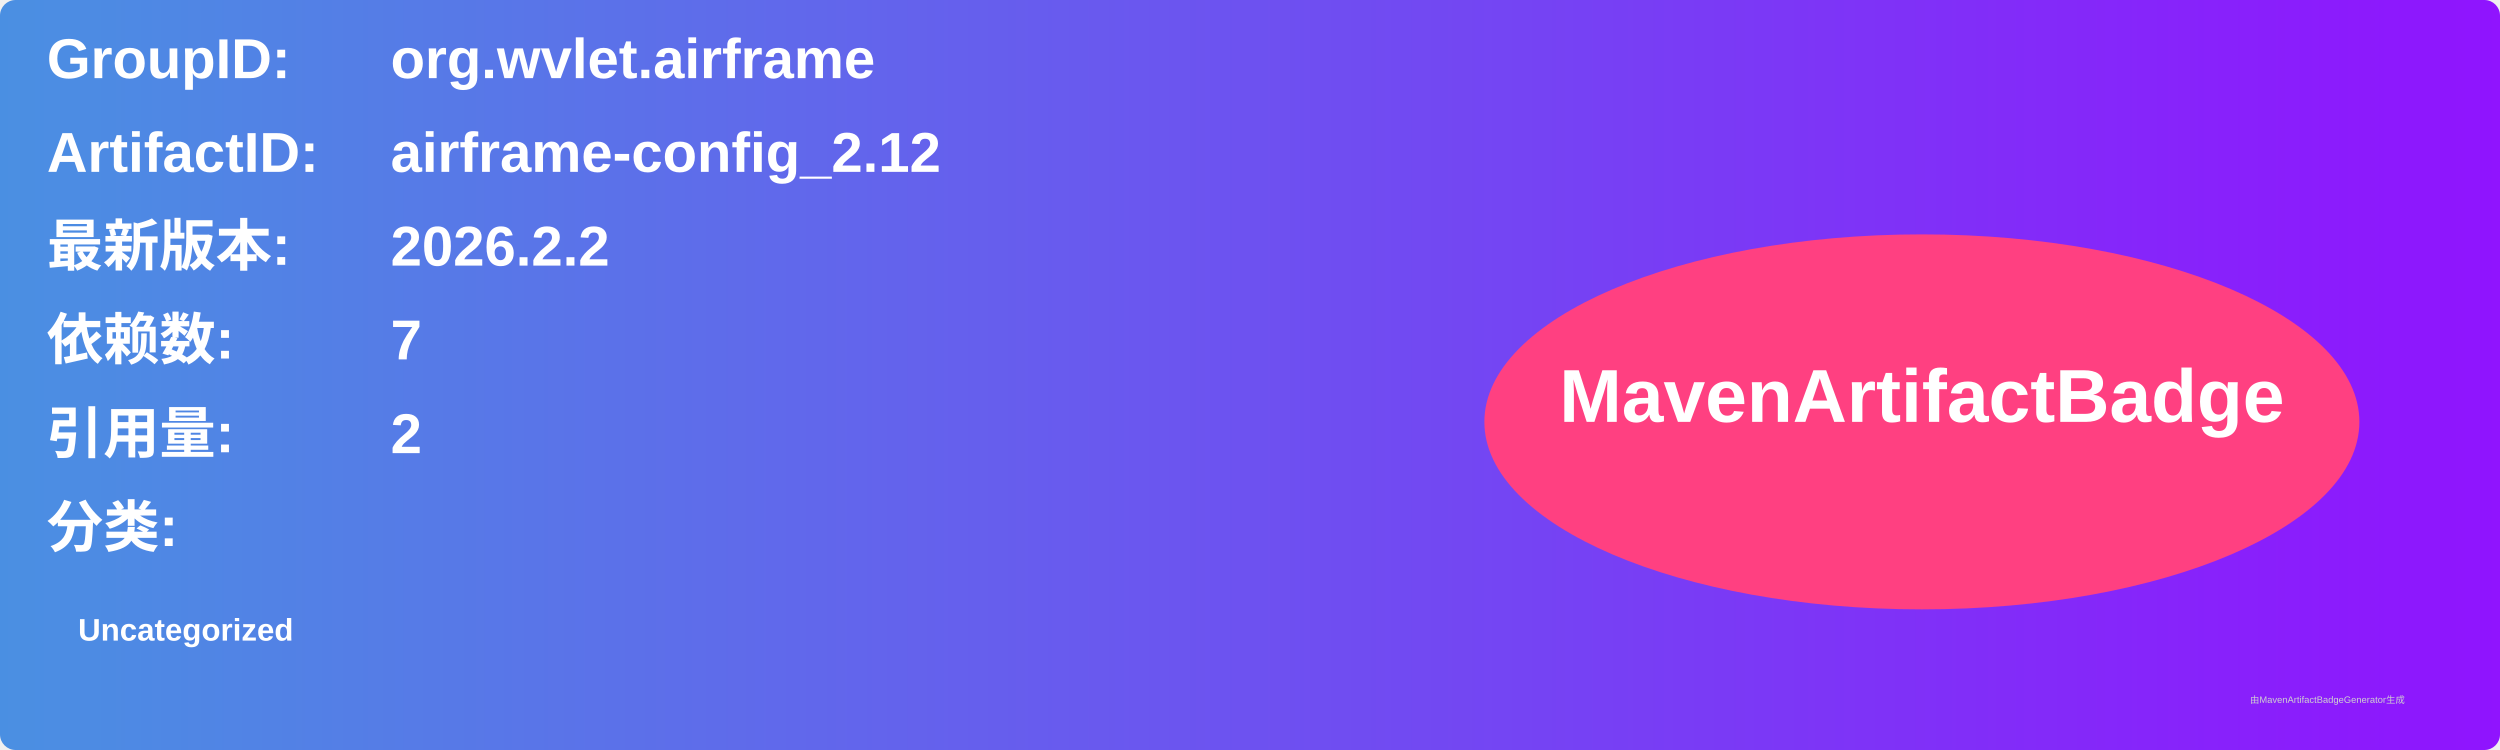
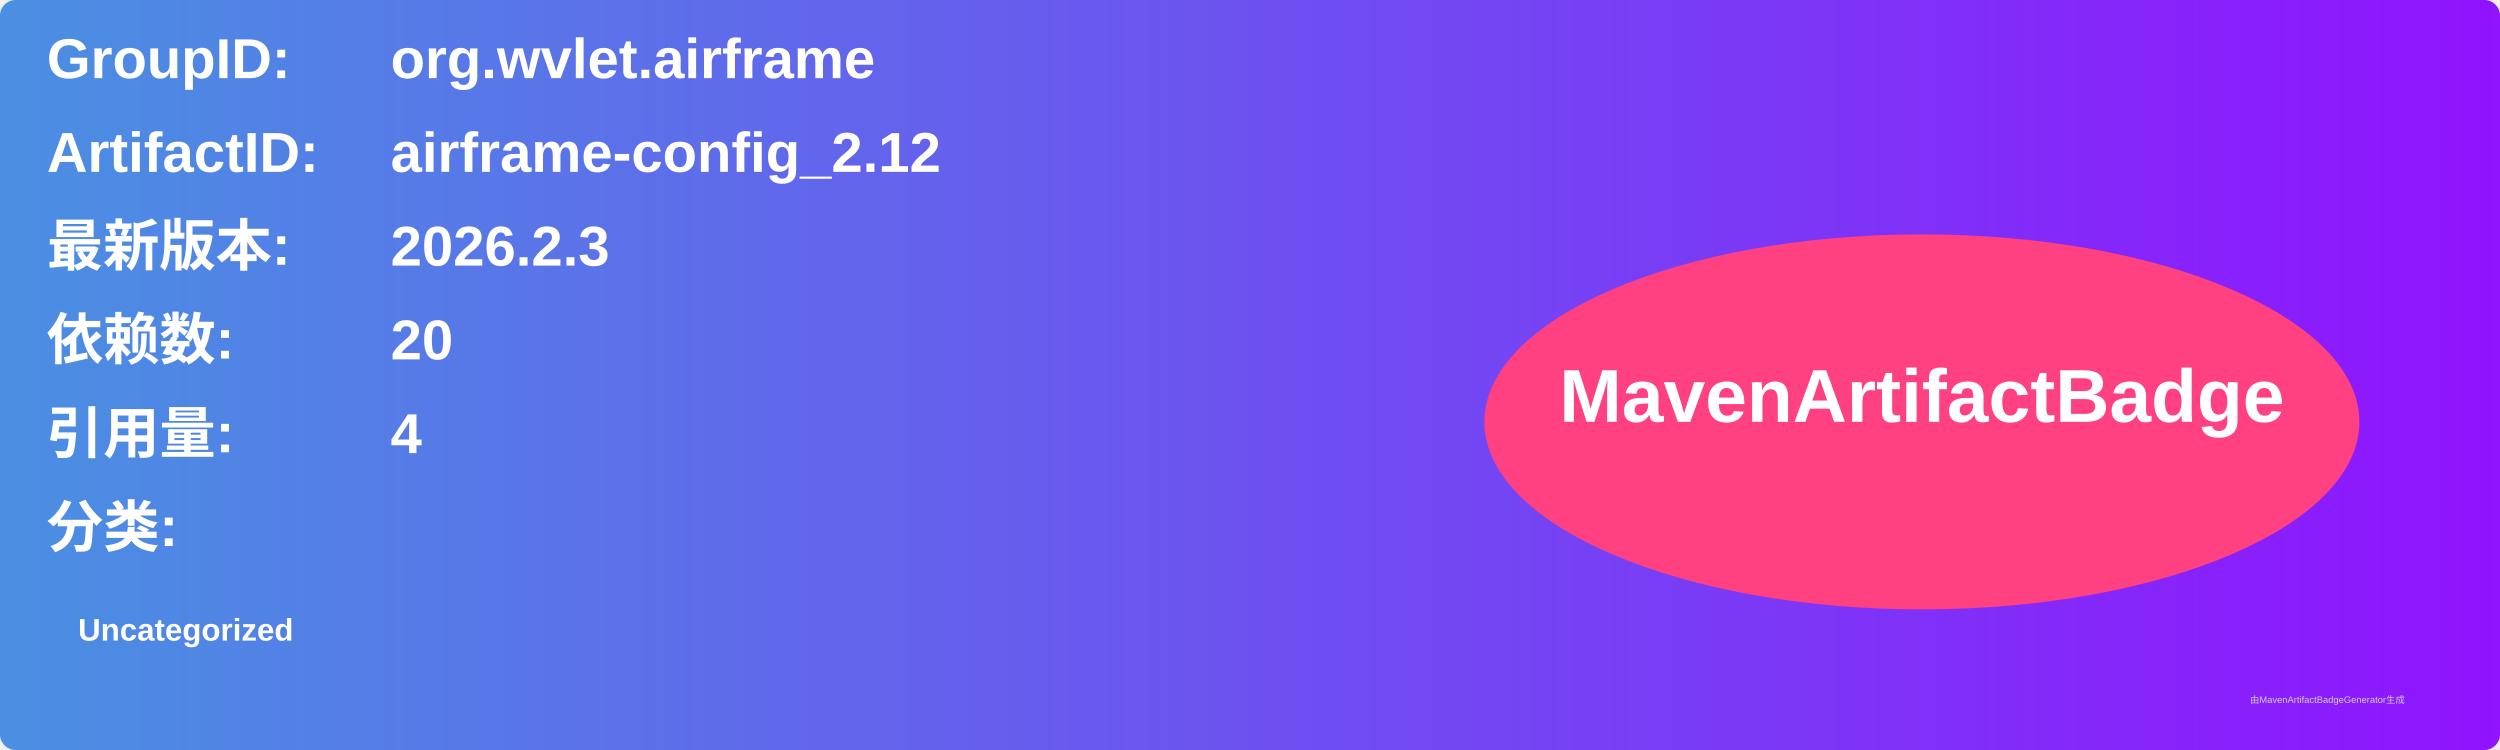
<svg xmlns="http://www.w3.org/2000/svg" width="800" height="240" viewBox="0 0 800 240">
  <linearGradient id="grad" x1="0%" y1="0%" x2="100%" y2="0%">
    <stop offset="0%" stop-color="#4a90e2" />
    <stop offset="100%" stop-color="#9013fe" />
  </linearGradient>
  <rect width="100%" height="100%" rx="5" ry="5" fill="url(#grad)" />
  <g transform="translate(15, 15)">
    <text x="0" y="10" font-family="Arial" font-size="18" fill="white" font-weight="bold" width="260">GroupID:</text>
    <text x="110" y="10" font-family="Arial" font-size="18" fill="white" font-weight="bold" width="460">org.wvlet.airframe</text>
    <text x="0" y="40" font-family="Arial" font-size="18" fill="white" font-weight="bold" width="260">ArtifactID:</text>
    <text x="110" y="40" font-family="Arial" font-size="18" fill="white" font-weight="bold" width="460">airframe-config_2.12</text>
    <text x="0" y="70" font-family="Arial" font-size="18" fill="white" font-weight="bold">最新版本:</text>
    <text x="110" y="70" font-family="Arial" font-size="18" fill="white" font-weight="bold">
-       <tspan font-weight="bold">2026.2.2</tspan>
+       <tspan font-weight="bold">2026.2.3</tspan>
    </text>
    <text x="0" y="100" font-family="Arial" font-size="18" fill="white" font-weight="bold">依赖数: </text>
    <text x="110" y="100" font-family="Arial" font-size="18" fill="white">
-       <tspan font-weight="bold">7</tspan>
+       <tspan font-weight="bold">20</tspan>
    </text>
    <text x="0" y="130" font-family="Arial" font-size="18" fill="white" font-weight="bold">引用量: </text>
    <text x="110" y="130" font-family="Arial" font-size="18" fill="white">
-       <tspan font-weight="bold">2</tspan>
+       <tspan font-weight="bold">4</tspan>
    </text>
    <text x="0" y="160" font-family="Arial" font-size="18" fill="white" font-weight="bold">分类:</text>
    <text x="10" y="190" font-family="Arial" font-size="10" fill="white">
      <tspan font-weight="bold">Uncategorized</tspan>
    </text>
    <ellipse cx="600" cy="120" rx="140" ry="60" fill="#ff4081" />
    <text x="600" y="120" text-anchor="middle" font-family="Arial" font-size="24" fill="white" font-weight="bold">MavenArtifactBadge</text>
  </g>
  <text x="720" y="225" font-family="Arial" font-size="3" fill="#d0d0d0">由MavenArtifactBadgeGenerator生成</text>
</svg>
